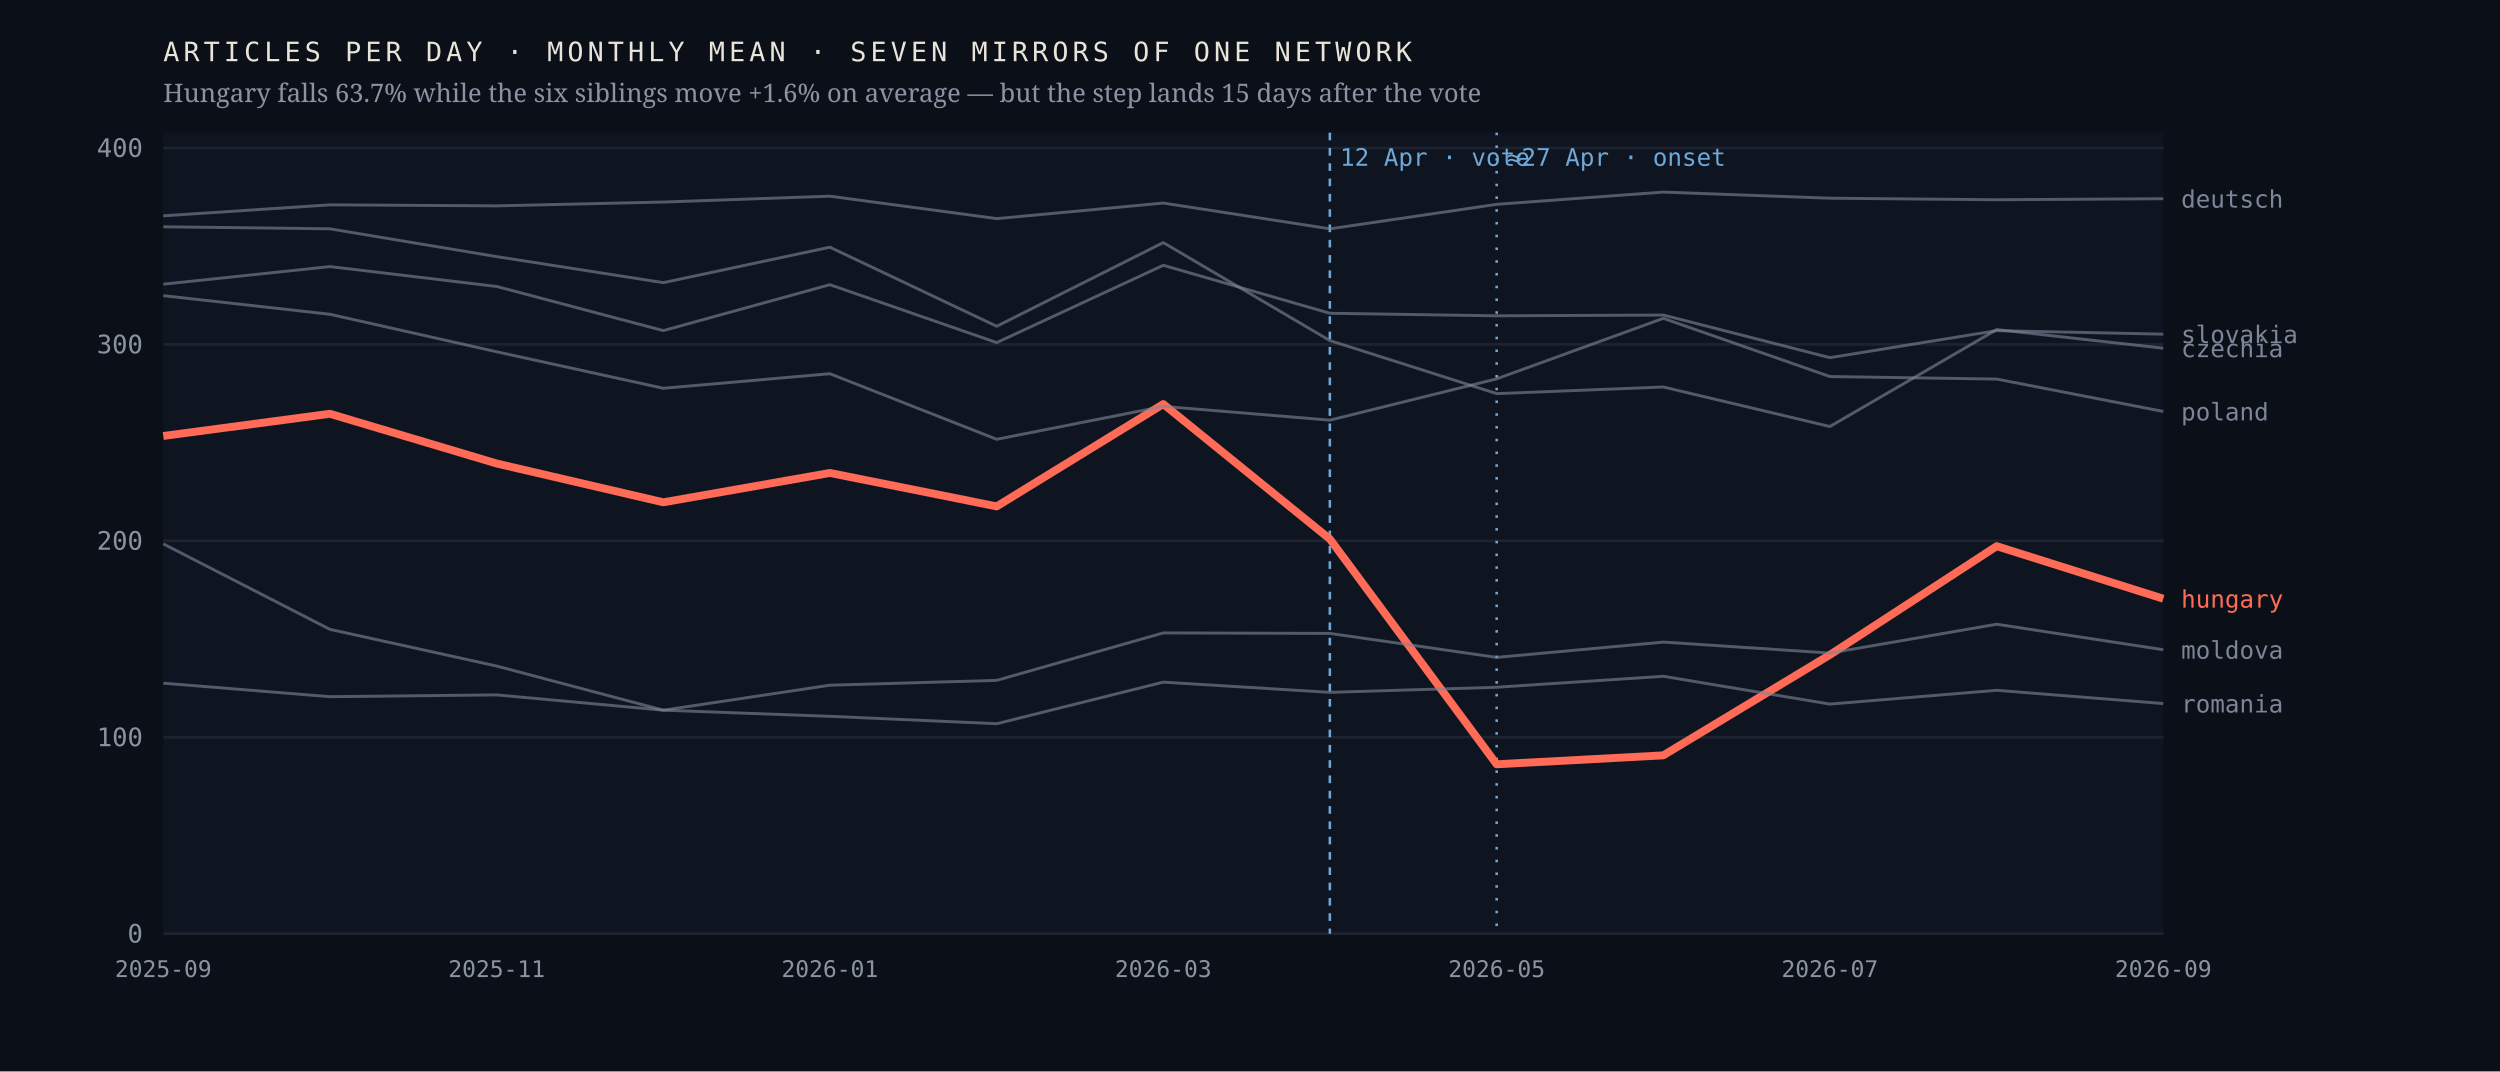
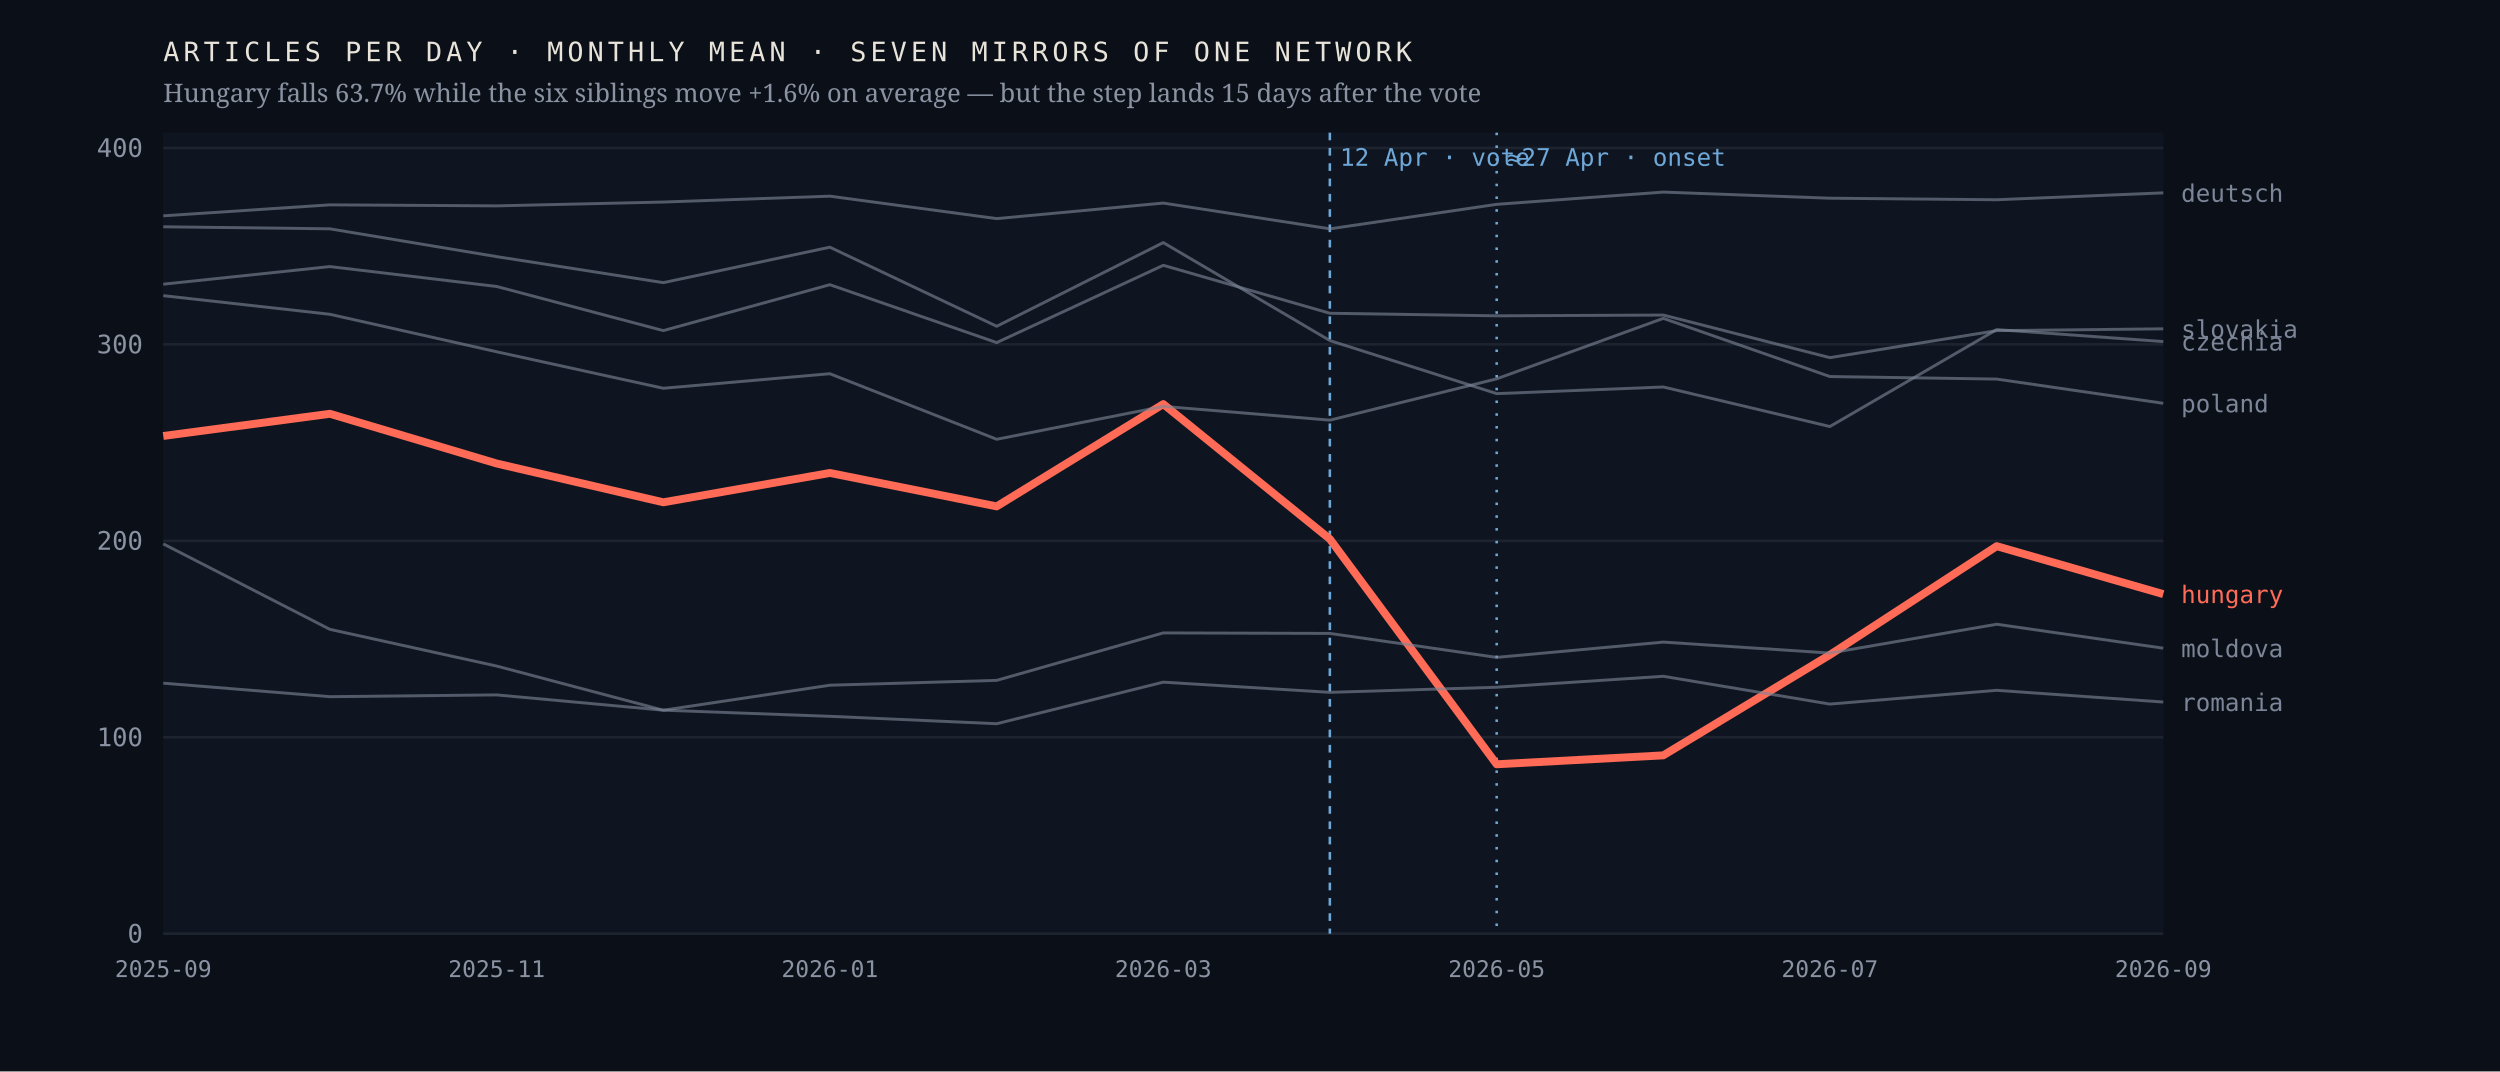
<svg xmlns="http://www.w3.org/2000/svg" viewBox="0 0 980 420" width="980" height="420" role="img" aria-label="Monthly output of seven mirrors of one network; the Hungarian line falls 63.7% after April 2026 while the six others hold roughly flat">
  <rect width="980" height="420" fill="#0b1018" />
  <rect x="64" y="52" width="784" height="314" fill="#0f1520" />
  <line x1="64" y1="366.0" x2="848" y2="366.0" stroke="#1d2430" stroke-width="1" />
  <text x="56.0" y="369.5" font-family="ui-monospace,'IBM Plex Mono',Menlo,monospace" font-size="10" font-weight="400" letter-spacing="0" fill="#8b93a3" text-anchor="end">0</text>
  <line x1="64" y1="289.0" x2="848" y2="289.0" stroke="#1d2430" stroke-width="1" />
  <text x="56.0" y="292.5" font-family="ui-monospace,'IBM Plex Mono',Menlo,monospace" font-size="10" font-weight="400" letter-spacing="0" fill="#8b93a3" text-anchor="end">100</text>
  <line x1="64" y1="212.0" x2="848" y2="212.0" stroke="#1d2430" stroke-width="1" />
  <text x="56.0" y="215.5" font-family="ui-monospace,'IBM Plex Mono',Menlo,monospace" font-size="10" font-weight="400" letter-spacing="0" fill="#8b93a3" text-anchor="end">200</text>
  <line x1="64" y1="135.0" x2="848" y2="135.0" stroke="#1d2430" stroke-width="1" />
  <text x="56.0" y="138.5" font-family="ui-monospace,'IBM Plex Mono',Menlo,monospace" font-size="10" font-weight="400" letter-spacing="0" fill="#8b93a3" text-anchor="end">300</text>
  <line x1="64" y1="58.0" x2="848" y2="58.0" stroke="#1d2430" stroke-width="1" />
  <text x="56.0" y="61.5" font-family="ui-monospace,'IBM Plex Mono',Menlo,monospace" font-size="10" font-weight="400" letter-spacing="0" fill="#8b93a3" text-anchor="end">400</text>
  <line x1="521.3" y1="52" x2="521.3" y2="366" stroke="#6ea8d8" stroke-width="1" stroke-dasharray="3 3" />
  <text x="525.3" y="65.0" font-family="ui-monospace,'IBM Plex Mono',Menlo,monospace" font-size="9.5" font-weight="400" letter-spacing="0" fill="#6ea8d8" text-anchor="start">12 Apr · vote</text>
  <line x1="586.7" y1="52" x2="586.7" y2="366" stroke="#6ea8d8" stroke-width="1" stroke-dasharray="1 4" />
  <text x="590.7" y="65.0" font-family="ui-monospace,'IBM Plex Mono',Menlo,monospace" font-size="9.5" font-weight="400" letter-spacing="0" fill="#6ea8d8" text-anchor="start">≈27 Apr · onset</text>
-   <polyline points="64.0,170.9 129.3,162.2 194.7,181.7 260.0,196.9 325.3,185.4 390.7,198.5 456.0,158.4 521.3,211.3 586.7,299.6 652.0,296.1 717.3,256.7 782.7,214.1 848.0,234.7" fill="none" stroke="#ff6b57" stroke-width="3.1" stroke-opacity="1" stroke-linejoin="round" />
-   <text x="855.0" y="238.2" font-family="ui-monospace,'IBM Plex Mono',Menlo,monospace" font-size="9.5" font-weight="500" letter-spacing="0" fill="#ff6b57" text-anchor="start">hungary</text>
-   <polyline points="64.0,88.9 129.3,89.7 194.7,100.6 260.0,110.8 325.3,96.9 390.7,127.9 456.0,95.1 521.3,133.5 586.7,154.3 652.0,151.7 717.3,167.2 782.7,129.2 848.0,136.5" fill="none" stroke="#7c8698" stroke-width="1.15" stroke-opacity="0.62" stroke-linejoin="round" />
-   <text x="855.0" y="140.0" font-family="ui-monospace,'IBM Plex Mono',Menlo,monospace" font-size="9.5" font-weight="400" letter-spacing="0" fill="#7c8698" text-anchor="start">czechia</text>
-   <polyline points="64.0,84.6 129.3,80.3 194.7,80.7 260.0,79.2 325.3,76.9 390.7,85.7 456.0,79.6 521.3,89.7 586.7,80.1 652.0,75.3 717.3,77.7 782.7,78.3 848.0,77.9" fill="none" stroke="#7c8698" stroke-width="1.15" stroke-opacity="0.62" stroke-linejoin="round" />
-   <text x="855.0" y="81.4" font-family="ui-monospace,'IBM Plex Mono',Menlo,monospace" font-size="9.5" font-weight="400" letter-spacing="0" fill="#7c8698" text-anchor="start">deutsch</text>
-   <polyline points="64.0,213.2 129.3,246.7 194.7,261.1 260.0,278.4 325.3,268.6 390.7,266.7 456.0,248.1 521.3,248.3 586.7,257.7 652.0,251.7 717.3,256.0 782.7,244.7 848.0,254.7" fill="none" stroke="#7c8698" stroke-width="1.15" stroke-opacity="0.62" stroke-linejoin="round" />
-   <text x="855.0" y="258.2" font-family="ui-monospace,'IBM Plex Mono',Menlo,monospace" font-size="9.5" font-weight="400" letter-spacing="0" fill="#7c8698" text-anchor="start">moldova</text>
-   <polyline points="64.0,115.9 129.3,123.2 194.7,137.9 260.0,152.2 325.3,146.5 390.7,172.2 456.0,159.3 521.3,164.7 586.7,148.5 652.0,124.8 717.3,147.6 782.7,148.6 848.0,161.3" fill="none" stroke="#7c8698" stroke-width="1.15" stroke-opacity="0.62" stroke-linejoin="round" />
-   <text x="855.0" y="164.8" font-family="ui-monospace,'IBM Plex Mono',Menlo,monospace" font-size="9.5" font-weight="400" letter-spacing="0" fill="#7c8698" text-anchor="start">poland</text>
-   <polyline points="64.0,267.8 129.3,273.1 194.7,272.4 260.0,278.4 325.3,280.8 390.7,283.7 456.0,267.4 521.3,271.4 586.7,269.4 652.0,265.1 717.3,276.0 782.7,270.6 848.0,275.8" fill="none" stroke="#7c8698" stroke-width="1.15" stroke-opacity="0.62" stroke-linejoin="round" />
-   <text x="855.0" y="279.3" font-family="ui-monospace,'IBM Plex Mono',Menlo,monospace" font-size="9.5" font-weight="400" letter-spacing="0" fill="#7c8698" text-anchor="start">romania</text>
-   <polyline points="64.0,111.4 129.3,104.5 194.7,112.3 260.0,129.6 325.3,111.6 390.7,134.3 456.0,104.0 521.3,122.8 586.7,123.8 652.0,123.5 717.3,140.2 782.7,129.6 848.0,131.0" fill="none" stroke="#7c8698" stroke-width="1.15" stroke-opacity="0.62" stroke-linejoin="round" />
-   <text x="855.0" y="134.5" font-family="ui-monospace,'IBM Plex Mono',Menlo,monospace" font-size="9.5" font-weight="400" letter-spacing="0" fill="#7c8698" text-anchor="start">slovakia</text>
+   <polyline points="64.0,170.9 129.3,162.2 194.7,181.7 260.0,196.9 325.3,185.4 390.7,198.5 456.0,158.4 521.3,211.3 586.7,299.6 652.0,296.1 717.3,256.7 782.7,214.1 848.0,232.9" fill="none" stroke="#ff6b57" stroke-width="3.1" stroke-opacity="1" stroke-linejoin="round" />
+   <text x="855.0" y="236.4" font-family="ui-monospace,'IBM Plex Mono',Menlo,monospace" font-size="9.5" font-weight="500" letter-spacing="0" fill="#ff6b57" text-anchor="start">hungary</text>
+   <polyline points="64.0,88.9 129.3,89.7 194.7,100.6 260.0,110.8 325.3,96.9 390.7,127.9 456.0,95.1 521.3,133.5 586.7,154.3 652.0,151.7 717.3,167.2 782.7,129.2 848.0,133.9" fill="none" stroke="#7c8698" stroke-width="1.15" stroke-opacity="0.62" stroke-linejoin="round" />
+   <text x="855.0" y="137.4" font-family="ui-monospace,'IBM Plex Mono',Menlo,monospace" font-size="9.5" font-weight="400" letter-spacing="0" fill="#7c8698" text-anchor="start">czechia</text>
+   <polyline points="64.0,84.6 129.3,80.3 194.7,80.7 260.0,79.2 325.3,76.9 390.7,85.7 456.0,79.6 521.3,89.7 586.7,80.1 652.0,75.3 717.3,77.7 782.7,78.3 848.0,75.6" fill="none" stroke="#7c8698" stroke-width="1.15" stroke-opacity="0.62" stroke-linejoin="round" />
+   <text x="855.0" y="79.1" font-family="ui-monospace,'IBM Plex Mono',Menlo,monospace" font-size="9.5" font-weight="400" letter-spacing="0" fill="#7c8698" text-anchor="start">deutsch</text>
+   <polyline points="64.0,213.2 129.3,246.7 194.7,261.1 260.0,278.4 325.3,268.6 390.7,266.7 456.0,248.1 521.3,248.3 586.7,257.7 652.0,251.7 717.3,256.0 782.7,244.7 848.0,254.1" fill="none" stroke="#7c8698" stroke-width="1.15" stroke-opacity="0.62" stroke-linejoin="round" />
+   <text x="855.0" y="257.6" font-family="ui-monospace,'IBM Plex Mono',Menlo,monospace" font-size="9.5" font-weight="400" letter-spacing="0" fill="#7c8698" text-anchor="start">moldova</text>
+   <polyline points="64.0,115.9 129.3,123.2 194.7,137.9 260.0,152.2 325.3,146.5 390.7,172.2 456.0,159.3 521.3,164.7 586.7,148.5 652.0,124.8 717.3,147.6 782.7,148.6 848.0,158.1" fill="none" stroke="#7c8698" stroke-width="1.15" stroke-opacity="0.62" stroke-linejoin="round" />
+   <text x="855.0" y="161.6" font-family="ui-monospace,'IBM Plex Mono',Menlo,monospace" font-size="9.5" font-weight="400" letter-spacing="0" fill="#7c8698" text-anchor="start">poland</text>
+   <polyline points="64.0,267.8 129.3,273.1 194.7,272.4 260.0,278.4 325.3,280.8 390.7,283.7 456.0,267.4 521.3,271.4 586.7,269.4 652.0,265.1 717.3,276.0 782.7,270.6 848.0,275.2" fill="none" stroke="#7c8698" stroke-width="1.15" stroke-opacity="0.62" stroke-linejoin="round" />
+   <text x="855.0" y="278.7" font-family="ui-monospace,'IBM Plex Mono',Menlo,monospace" font-size="9.5" font-weight="400" letter-spacing="0" fill="#7c8698" text-anchor="start">romania</text>
+   <polyline points="64.0,111.4 129.3,104.5 194.7,112.3 260.0,129.6 325.3,111.6 390.7,134.3 456.0,104.0 521.3,122.8 586.7,123.8 652.0,123.5 717.3,140.2 782.7,129.6 848.0,128.9" fill="none" stroke="#7c8698" stroke-width="1.15" stroke-opacity="0.62" stroke-linejoin="round" />
+   <text x="855.0" y="132.4" font-family="ui-monospace,'IBM Plex Mono',Menlo,monospace" font-size="9.5" font-weight="400" letter-spacing="0" fill="#7c8698" text-anchor="start">slovakia</text>
  <text x="64.0" y="383.0" font-family="ui-monospace,'IBM Plex Mono',Menlo,monospace" font-size="9" font-weight="400" letter-spacing="0" fill="#8b93a3" text-anchor="middle">2025-09</text>
  <text x="194.7" y="383.0" font-family="ui-monospace,'IBM Plex Mono',Menlo,monospace" font-size="9" font-weight="400" letter-spacing="0" fill="#8b93a3" text-anchor="middle">2025-11</text>
  <text x="325.3" y="383.0" font-family="ui-monospace,'IBM Plex Mono',Menlo,monospace" font-size="9" font-weight="400" letter-spacing="0" fill="#8b93a3" text-anchor="middle">2026-01</text>
  <text x="456.0" y="383.0" font-family="ui-monospace,'IBM Plex Mono',Menlo,monospace" font-size="9" font-weight="400" letter-spacing="0" fill="#8b93a3" text-anchor="middle">2026-03</text>
  <text x="586.7" y="383.0" font-family="ui-monospace,'IBM Plex Mono',Menlo,monospace" font-size="9" font-weight="400" letter-spacing="0" fill="#8b93a3" text-anchor="middle">2026-05</text>
  <text x="717.3" y="383.0" font-family="ui-monospace,'IBM Plex Mono',Menlo,monospace" font-size="9" font-weight="400" letter-spacing="0" fill="#8b93a3" text-anchor="middle">2026-07</text>
  <text x="848.0" y="383.0" font-family="ui-monospace,'IBM Plex Mono',Menlo,monospace" font-size="9" font-weight="400" letter-spacing="0" fill="#8b93a3" text-anchor="middle">2026-09</text>
  <text x="64.0" y="24.0" font-family="ui-monospace,'IBM Plex Mono',Menlo,monospace" font-size="10.5" font-weight="400" letter-spacing="1.6" fill="#e9e4da" text-anchor="start">ARTICLES PER DAY · MONTHLY MEAN · SEVEN MIRRORS OF ONE NETWORK</text>
  <text x="64.0" y="40.0" font-family="'Newsreader',Georgia,serif" font-size="10" font-weight="400" letter-spacing="0" fill="#8b93a3" text-anchor="start">Hungary falls 63.7% while the six siblings move +1.6% on average — but the step lands 15 days after the vote</text>
</svg>
